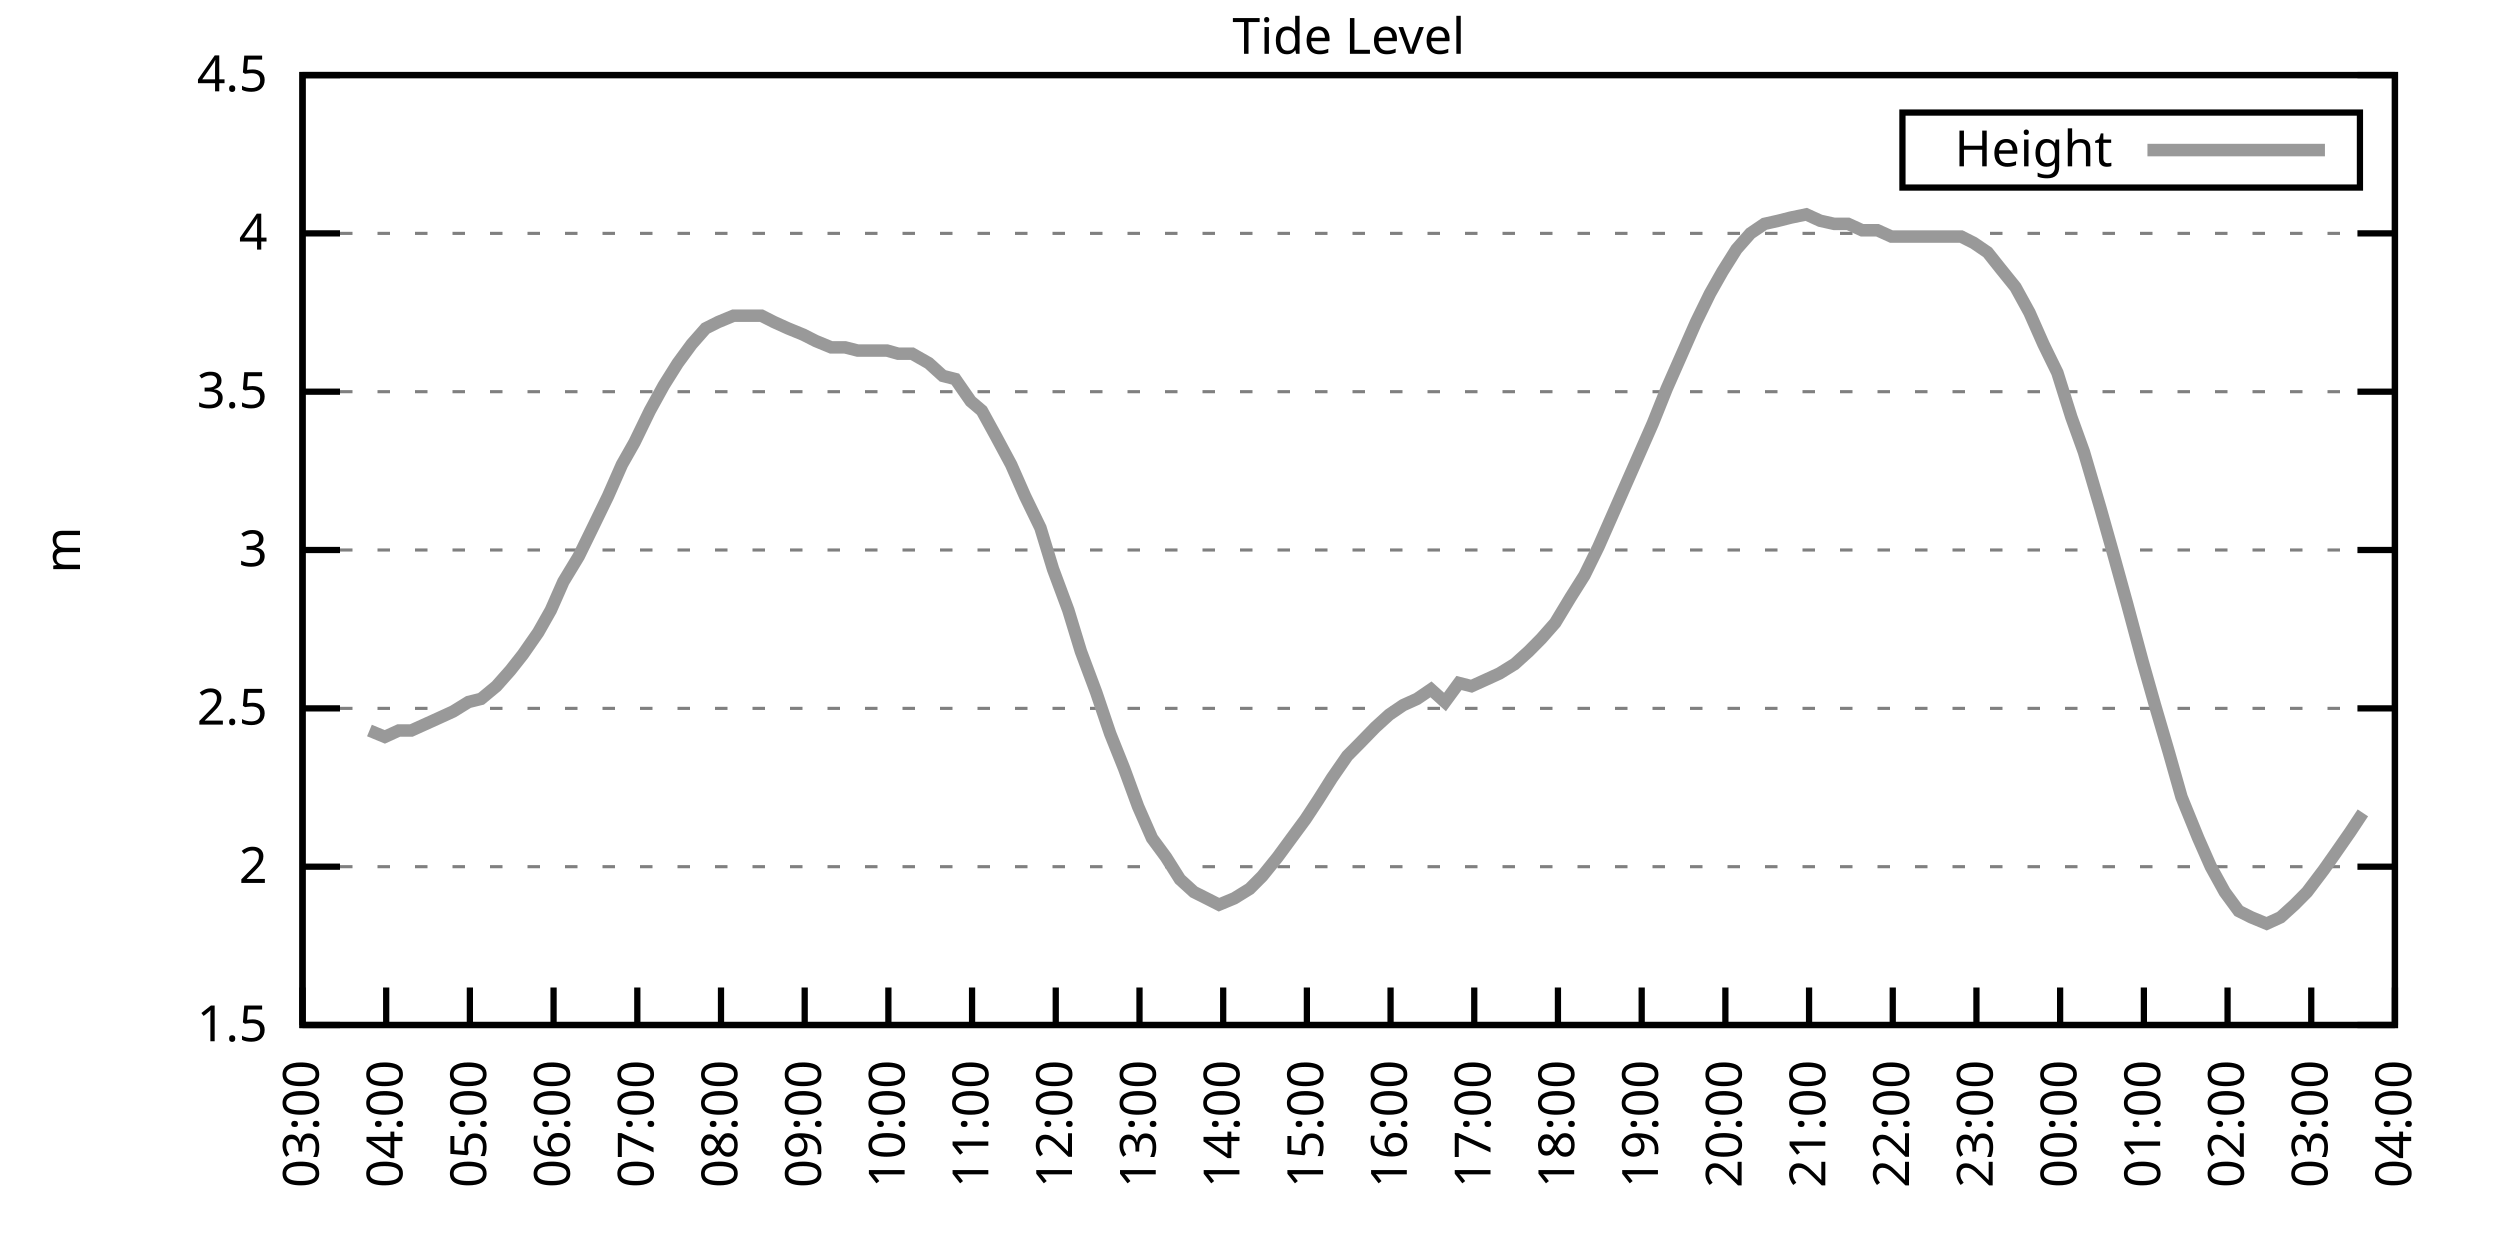
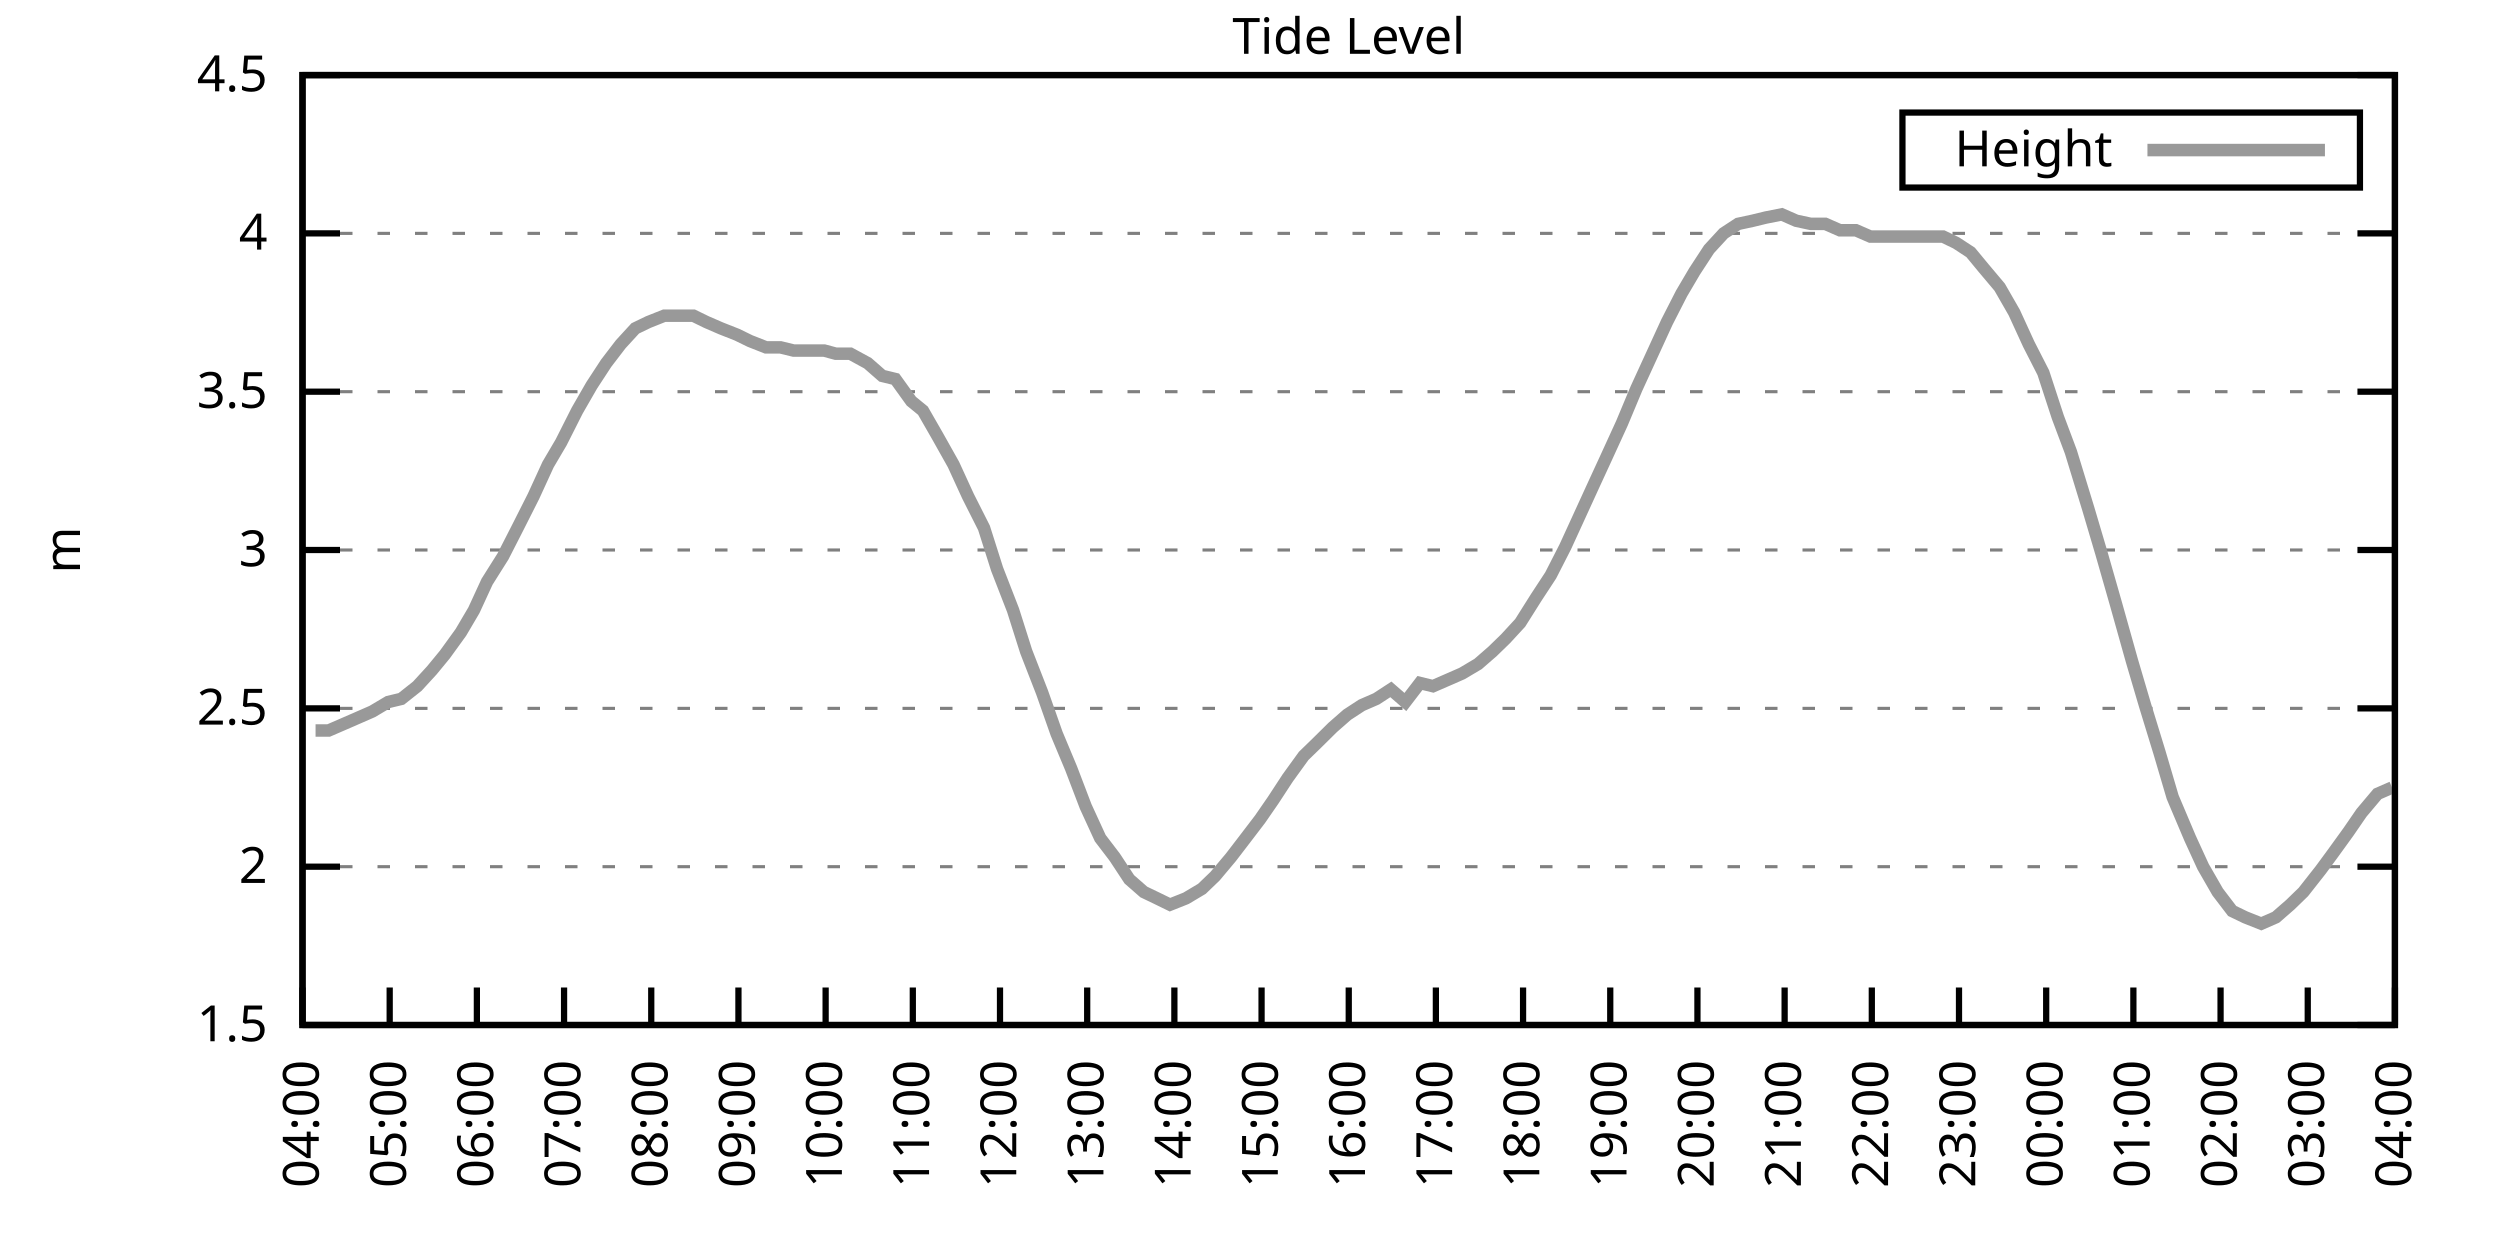
<svg xmlns="http://www.w3.org/2000/svg" xmlns:xlink="http://www.w3.org/1999/xlink" width="400" height="200" viewBox="0 0 400 200">
  <g id="gnuplot_canvas">
    <rect x="0" y="0" width="400" height="200" fill="none" />
    <defs>
      <circle id="gpDot" r="0.5" stroke-width="0.5" stroke="currentColor" />
      <path id="gpPt0" stroke-width="0.333" stroke="currentColor" d="M-1,0 h2 M0,-1 v2" />
      <path id="gpPt1" stroke-width="0.333" stroke="currentColor" d="M-1,-1 L1,1 M1,-1 L-1,1" />
      <path id="gpPt2" stroke-width="0.333" stroke="currentColor" d="M-1,0 L1,0 M0,-1 L0,1 M-1,-1 L1,1 M-1,1 L1,-1" />
      <rect id="gpPt3" stroke-width="0.333" stroke="currentColor" x="-1" y="-1" width="2" height="2" />
      <rect id="gpPt4" stroke-width="0.333" stroke="currentColor" fill="currentColor" x="-1" y="-1" width="2" height="2" />
      <circle id="gpPt5" stroke-width="0.333" stroke="currentColor" cx="0" cy="0" r="1" />
      <use xlink:href="#gpPt5" id="gpPt6" fill="currentColor" stroke="none" />
      <path id="gpPt7" stroke-width="0.333" stroke="currentColor" d="M0,-1.33 L-1.33,0.67 L1.33,0.67 z" />
      <use xlink:href="#gpPt7" id="gpPt8" fill="currentColor" stroke="none" />
      <use xlink:href="#gpPt7" id="gpPt9" stroke="currentColor" transform="rotate(180)" />
      <use xlink:href="#gpPt9" id="gpPt10" fill="currentColor" stroke="none" />
      <use xlink:href="#gpPt3" id="gpPt11" stroke="currentColor" transform="rotate(45)" />
      <use xlink:href="#gpPt11" id="gpPt12" fill="currentColor" stroke="none" />
      <path id="gpPt13" stroke-width="0.333" stroke="currentColor" d="M0,1.330 L1.265,0.411 L0.782,-1.067 L-0.782,-1.076 L-1.265,0.411 z" />
      <use xlink:href="#gpPt13" id="gpPt14" fill="currentColor" stroke="none" />
      <filter id="textbox" filterUnits="objectBoundingBox" x="0" y="0" height="1" width="1">
        <feFlood flood-color="white" flood-opacity="1" result="bgnd" />
        <feComposite in="SourceGraphic" in2="bgnd" operator="atop" />
      </filter>
      <filter id="greybox" filterUnits="objectBoundingBox" x="0" y="0" height="1" width="1">
        <feFlood flood-color="lightgrey" flood-opacity="1" result="grey" />
        <feComposite in="SourceGraphic" in2="grey" operator="atop" />
      </filter>
    </defs>
    <g fill="none" color="white" stroke="currentColor" stroke-width="1.00" stroke-linecap="butt" stroke-linejoin="miter">
</g>
    <g fill="none" color="black" stroke="currentColor" stroke-width="1.00" stroke-linecap="butt" stroke-linejoin="miter">
      <g stroke="none" shape-rendering="crispEdges">
        <polygon fill="rgb(255, 255, 255)" points="48.40,164.00 383.18,164.00 383.18,12.02 48.40,12.02 " />
      </g>
    </g>
    <g fill="none" color="black" stroke="currentColor" stroke-width="1.00" stroke-linecap="butt" stroke-linejoin="miter">
</g>
    <g fill="none" color="black" stroke="black" stroke-width="0.50" stroke-linecap="butt" stroke-linejoin="miter">
</g>
    <g fill="none" color="gray" stroke="currentColor" stroke-width="0.50" stroke-linecap="butt" stroke-linejoin="miter">
      <path stroke="gray" stroke-dasharray="2,4" class="gridline" d="M48.40,164.00 L383.19,164.00  " />
    </g>
    <g fill="none" color="gray" stroke="gray" stroke-width="1.00" stroke-linecap="butt" stroke-linejoin="miter">
</g>
    <g fill="none" color="black" stroke="currentColor" stroke-width="1.00" stroke-linecap="butt" stroke-linejoin="miter">
      <path stroke="black" d="M48.40,164.00 L54.40,164.00 M383.19,164.00 L377.19,164.00  " />
      <g transform="translate(42.80,166.60)" stroke="none" fill="black" font-family="Sans" font-size="8.00" text-anchor="end">
        <text>
          <tspan font-family="Sans"> 1.5</tspan>
        </text>
      </g>
    </g>
    <g fill="none" color="black" stroke="currentColor" stroke-width="1.00" stroke-linecap="butt" stroke-linejoin="miter">
</g>
    <g fill="none" color="black" stroke="black" stroke-width="0.50" stroke-linecap="butt" stroke-linejoin="miter">
</g>
    <g fill="none" color="gray" stroke="currentColor" stroke-width="0.50" stroke-linecap="butt" stroke-linejoin="miter">
      <path stroke="gray" stroke-dasharray="2,4" class="gridline" d="M48.40,138.67 L383.19,138.67  " />
    </g>
    <g fill="none" color="gray" stroke="gray" stroke-width="1.00" stroke-linecap="butt" stroke-linejoin="miter">
</g>
    <g fill="none" color="black" stroke="currentColor" stroke-width="1.00" stroke-linecap="butt" stroke-linejoin="miter">
      <path stroke="black" d="M48.40,138.67 L54.40,138.67 M383.19,138.67 L377.19,138.67  " />
      <g transform="translate(42.80,141.27)" stroke="none" fill="black" font-family="Sans" font-size="8.00" text-anchor="end">
        <text>
          <tspan font-family="Sans"> 2</tspan>
        </text>
      </g>
    </g>
    <g fill="none" color="black" stroke="currentColor" stroke-width="1.00" stroke-linecap="butt" stroke-linejoin="miter">
</g>
    <g fill="none" color="black" stroke="black" stroke-width="0.50" stroke-linecap="butt" stroke-linejoin="miter">
</g>
    <g fill="none" color="gray" stroke="currentColor" stroke-width="0.50" stroke-linecap="butt" stroke-linejoin="miter">
      <path stroke="gray" stroke-dasharray="2,4" class="gridline" d="M48.40,113.34 L383.19,113.34  " />
    </g>
    <g fill="none" color="gray" stroke="gray" stroke-width="1.00" stroke-linecap="butt" stroke-linejoin="miter">
</g>
    <g fill="none" color="black" stroke="currentColor" stroke-width="1.00" stroke-linecap="butt" stroke-linejoin="miter">
      <path stroke="black" d="M48.40,113.34 L54.40,113.34 M383.19,113.34 L377.19,113.34  " />
      <g transform="translate(42.80,115.94)" stroke="none" fill="black" font-family="Sans" font-size="8.00" text-anchor="end">
        <text>
          <tspan font-family="Sans"> 2.5</tspan>
        </text>
      </g>
    </g>
    <g fill="none" color="black" stroke="currentColor" stroke-width="1.00" stroke-linecap="butt" stroke-linejoin="miter">
</g>
    <g fill="none" color="black" stroke="black" stroke-width="0.50" stroke-linecap="butt" stroke-linejoin="miter">
</g>
    <g fill="none" color="gray" stroke="currentColor" stroke-width="0.50" stroke-linecap="butt" stroke-linejoin="miter">
      <path stroke="gray" stroke-dasharray="2,4" class="gridline" d="M48.40,88.00 L383.19,88.00  " />
    </g>
    <g fill="none" color="gray" stroke="gray" stroke-width="1.00" stroke-linecap="butt" stroke-linejoin="miter">
</g>
    <g fill="none" color="black" stroke="currentColor" stroke-width="1.00" stroke-linecap="butt" stroke-linejoin="miter">
      <path stroke="black" d="M48.40,88.00 L54.40,88.00 M383.19,88.00 L377.19,88.00  " />
      <g transform="translate(42.80,90.60)" stroke="none" fill="black" font-family="Sans" font-size="8.00" text-anchor="end">
        <text>
          <tspan font-family="Sans"> 3</tspan>
        </text>
      </g>
    </g>
    <g fill="none" color="black" stroke="currentColor" stroke-width="1.00" stroke-linecap="butt" stroke-linejoin="miter">
</g>
    <g fill="none" color="black" stroke="black" stroke-width="0.50" stroke-linecap="butt" stroke-linejoin="miter">
</g>
    <g fill="none" color="gray" stroke="currentColor" stroke-width="0.50" stroke-linecap="butt" stroke-linejoin="miter">
      <path stroke="gray" stroke-dasharray="2,4" class="gridline" d="M48.40,62.67 L383.19,62.67  " />
    </g>
    <g fill="none" color="gray" stroke="gray" stroke-width="1.00" stroke-linecap="butt" stroke-linejoin="miter">
</g>
    <g fill="none" color="black" stroke="currentColor" stroke-width="1.00" stroke-linecap="butt" stroke-linejoin="miter">
      <path stroke="black" d="M48.40,62.67 L54.40,62.67 M383.19,62.67 L377.19,62.67  " />
      <g transform="translate(42.80,65.27)" stroke="none" fill="black" font-family="Sans" font-size="8.00" text-anchor="end">
        <text>
          <tspan font-family="Sans"> 3.5</tspan>
        </text>
      </g>
    </g>
    <g fill="none" color="black" stroke="currentColor" stroke-width="1.00" stroke-linecap="butt" stroke-linejoin="miter">
</g>
    <g fill="none" color="black" stroke="black" stroke-width="0.50" stroke-linecap="butt" stroke-linejoin="miter">
</g>
    <g fill="none" color="gray" stroke="currentColor" stroke-width="0.50" stroke-linecap="butt" stroke-linejoin="miter">
      <path stroke="gray" stroke-dasharray="2,4" class="gridline" d="M48.40,37.34 L383.19,37.34  " />
    </g>
    <g fill="none" color="gray" stroke="gray" stroke-width="1.00" stroke-linecap="butt" stroke-linejoin="miter">
</g>
    <g fill="none" color="black" stroke="currentColor" stroke-width="1.00" stroke-linecap="butt" stroke-linejoin="miter">
      <path stroke="black" d="M48.40,37.34 L54.40,37.34 M383.19,37.34 L377.19,37.34  " />
      <g transform="translate(42.80,39.94)" stroke="none" fill="black" font-family="Sans" font-size="8.00" text-anchor="end">
        <text>
          <tspan font-family="Sans"> 4</tspan>
        </text>
      </g>
    </g>
    <g fill="none" color="black" stroke="currentColor" stroke-width="1.00" stroke-linecap="butt" stroke-linejoin="miter">
</g>
    <g fill="none" color="black" stroke="black" stroke-width="0.50" stroke-linecap="butt" stroke-linejoin="miter">
</g>
    <g fill="none" color="gray" stroke="currentColor" stroke-width="0.50" stroke-linecap="butt" stroke-linejoin="miter">
      <path stroke="gray" stroke-dasharray="2,4" class="gridline" d="M48.40,12.01 L383.19,12.01  " />
    </g>
    <g fill="none" color="gray" stroke="gray" stroke-width="1.00" stroke-linecap="butt" stroke-linejoin="miter">
</g>
    <g fill="none" color="black" stroke="currentColor" stroke-width="1.00" stroke-linecap="butt" stroke-linejoin="miter">
      <path stroke="black" d="M48.40,12.01 L54.40,12.01 M383.19,12.01 L377.19,12.01  " />
      <g transform="translate(42.80,14.61)" stroke="none" fill="black" font-family="Sans" font-size="8.00" text-anchor="end">
        <text>
          <tspan font-family="Sans"> 4.5</tspan>
        </text>
      </g>
    </g>
    <g fill="none" color="black" stroke="currentColor" stroke-width="1.00" stroke-linecap="butt" stroke-linejoin="miter">
      <path stroke="black" d="M48.40,164.00 L48.40,158.00  " />
      <g transform="translate(51.00,169.60) rotate(270.00)" stroke="none" fill="black" font-family="Sans" font-size="8.00" text-anchor="end">
        <text>
-           <tspan font-family="Sans">03:00</tspan>
-         </text>
-       </g>
-     </g>
-     <g fill="none" color="black" stroke="currentColor" stroke-width="1.00" stroke-linecap="butt" stroke-linejoin="miter">
-       <path stroke="black" d="M61.79,164.00 L61.79,158.00  " />
-       <g transform="translate(64.39,169.60) rotate(270.00)" stroke="none" fill="black" font-family="Sans" font-size="8.00" text-anchor="end">
-         <text>
          <tspan font-family="Sans">04:00</tspan>
        </text>
      </g>
    </g>
    <g fill="none" color="black" stroke="currentColor" stroke-width="1.00" stroke-linecap="butt" stroke-linejoin="miter">
-       <path stroke="black" d="M75.18,164.00 L75.18,158.00  " />
-       <g transform="translate(77.78,169.60) rotate(270.00)" stroke="none" fill="black" font-family="Sans" font-size="8.00" text-anchor="end">
+       <path stroke="black" d="M62.35,164.00 L62.35,158.00  " />
+       <g transform="translate(64.95,169.60) rotate(270.00)" stroke="none" fill="black" font-family="Sans" font-size="8.00" text-anchor="end">
        <text>
          <tspan font-family="Sans">05:00</tspan>
        </text>
      </g>
    </g>
    <g fill="none" color="black" stroke="currentColor" stroke-width="1.00" stroke-linecap="butt" stroke-linejoin="miter">
-       <path stroke="black" d="M88.57,164.00 L88.57,158.00  " />
-       <g transform="translate(91.17,169.60) rotate(270.00)" stroke="none" fill="black" font-family="Sans" font-size="8.00" text-anchor="end">
+       <path stroke="black" d="M76.30,164.00 L76.30,158.00  " />
+       <g transform="translate(78.90,169.60) rotate(270.00)" stroke="none" fill="black" font-family="Sans" font-size="8.00" text-anchor="end">
        <text>
          <tspan font-family="Sans">06:00</tspan>
        </text>
      </g>
    </g>
    <g fill="none" color="black" stroke="currentColor" stroke-width="1.00" stroke-linecap="butt" stroke-linejoin="miter">
-       <path stroke="black" d="M101.97,164.00 L101.97,158.00  " />
-       <g transform="translate(104.57,169.60) rotate(270.00)" stroke="none" fill="black" font-family="Sans" font-size="8.00" text-anchor="end">
+       <path stroke="black" d="M90.25,164.00 L90.25,158.00  " />
+       <g transform="translate(92.85,169.60) rotate(270.00)" stroke="none" fill="black" font-family="Sans" font-size="8.00" text-anchor="end">
        <text>
          <tspan font-family="Sans">07:00</tspan>
        </text>
      </g>
    </g>
    <g fill="none" color="black" stroke="currentColor" stroke-width="1.00" stroke-linecap="butt" stroke-linejoin="miter">
-       <path stroke="black" d="M115.36,164.00 L115.36,158.00  " />
-       <g transform="translate(117.96,169.60) rotate(270.00)" stroke="none" fill="black" font-family="Sans" font-size="8.00" text-anchor="end">
+       <path stroke="black" d="M104.20,164.00 L104.20,158.00  " />
+       <g transform="translate(106.80,169.60) rotate(270.00)" stroke="none" fill="black" font-family="Sans" font-size="8.00" text-anchor="end">
        <text>
          <tspan font-family="Sans">08:00</tspan>
        </text>
      </g>
    </g>
    <g fill="none" color="black" stroke="currentColor" stroke-width="1.00" stroke-linecap="butt" stroke-linejoin="miter">
-       <path stroke="black" d="M128.75,164.00 L128.75,158.00  " />
-       <g transform="translate(131.35,169.60) rotate(270.00)" stroke="none" fill="black" font-family="Sans" font-size="8.00" text-anchor="end">
+       <path stroke="black" d="M118.15,164.00 L118.15,158.00  " />
+       <g transform="translate(120.75,169.60) rotate(270.00)" stroke="none" fill="black" font-family="Sans" font-size="8.00" text-anchor="end">
        <text>
          <tspan font-family="Sans">09:00</tspan>
        </text>
      </g>
    </g>
    <g fill="none" color="black" stroke="currentColor" stroke-width="1.00" stroke-linecap="butt" stroke-linejoin="miter">
-       <path stroke="black" d="M142.14,164.00 L142.14,158.00  " />
-       <g transform="translate(144.74,169.60) rotate(270.00)" stroke="none" fill="black" font-family="Sans" font-size="8.00" text-anchor="end">
+       <path stroke="black" d="M132.10,164.00 L132.10,158.00  " />
+       <g transform="translate(134.70,169.60) rotate(270.00)" stroke="none" fill="black" font-family="Sans" font-size="8.00" text-anchor="end">
        <text>
          <tspan font-family="Sans">10:00</tspan>
        </text>
      </g>
    </g>
    <g fill="none" color="black" stroke="currentColor" stroke-width="1.00" stroke-linecap="butt" stroke-linejoin="miter">
-       <path stroke="black" d="M155.53,164.00 L155.53,158.00  " />
-       <g transform="translate(158.13,169.60) rotate(270.00)" stroke="none" fill="black" font-family="Sans" font-size="8.00" text-anchor="end">
+       <path stroke="black" d="M146.05,164.00 L146.05,158.00  " />
+       <g transform="translate(148.65,169.60) rotate(270.00)" stroke="none" fill="black" font-family="Sans" font-size="8.00" text-anchor="end">
        <text>
          <tspan font-family="Sans">11:00</tspan>
        </text>
      </g>
    </g>
    <g fill="none" color="black" stroke="currentColor" stroke-width="1.00" stroke-linecap="butt" stroke-linejoin="miter">
-       <path stroke="black" d="M168.92,164.00 L168.92,158.00  " />
-       <g transform="translate(171.52,169.60) rotate(270.00)" stroke="none" fill="black" font-family="Sans" font-size="8.00" text-anchor="end">
+       <path stroke="black" d="M160.00,164.00 L160.00,158.00  " />
+       <g transform="translate(162.60,169.60) rotate(270.00)" stroke="none" fill="black" font-family="Sans" font-size="8.00" text-anchor="end">
        <text>
          <tspan font-family="Sans">12:00</tspan>
        </text>
      </g>
    </g>
    <g fill="none" color="black" stroke="currentColor" stroke-width="1.00" stroke-linecap="butt" stroke-linejoin="miter">
-       <path stroke="black" d="M182.32,164.00 L182.32,158.00  " />
-       <g transform="translate(184.92,169.60) rotate(270.00)" stroke="none" fill="black" font-family="Sans" font-size="8.00" text-anchor="end">
+       <path stroke="black" d="M173.95,164.00 L173.95,158.00  " />
+       <g transform="translate(176.55,169.60) rotate(270.00)" stroke="none" fill="black" font-family="Sans" font-size="8.00" text-anchor="end">
        <text>
          <tspan font-family="Sans">13:00</tspan>
        </text>
      </g>
    </g>
    <g fill="none" color="black" stroke="currentColor" stroke-width="1.00" stroke-linecap="butt" stroke-linejoin="miter">
-       <path stroke="black" d="M195.71,164.00 L195.71,158.00  " />
-       <g transform="translate(198.31,169.60) rotate(270.00)" stroke="none" fill="black" font-family="Sans" font-size="8.00" text-anchor="end">
+       <path stroke="black" d="M187.90,164.00 L187.90,158.00  " />
+       <g transform="translate(190.50,169.60) rotate(270.00)" stroke="none" fill="black" font-family="Sans" font-size="8.00" text-anchor="end">
        <text>
          <tspan font-family="Sans">14:00</tspan>
        </text>
      </g>
    </g>
    <g fill="none" color="black" stroke="currentColor" stroke-width="1.00" stroke-linecap="butt" stroke-linejoin="miter">
-       <path stroke="black" d="M209.10,164.00 L209.10,158.00  " />
-       <g transform="translate(211.70,169.60) rotate(270.00)" stroke="none" fill="black" font-family="Sans" font-size="8.00" text-anchor="end">
+       <path stroke="black" d="M201.85,164.00 L201.85,158.00  " />
+       <g transform="translate(204.45,169.60) rotate(270.00)" stroke="none" fill="black" font-family="Sans" font-size="8.00" text-anchor="end">
        <text>
          <tspan font-family="Sans">15:00</tspan>
        </text>
      </g>
    </g>
    <g fill="none" color="black" stroke="currentColor" stroke-width="1.00" stroke-linecap="butt" stroke-linejoin="miter">
-       <path stroke="black" d="M222.49,164.00 L222.49,158.00  " />
-       <g transform="translate(225.09,169.60) rotate(270.00)" stroke="none" fill="black" font-family="Sans" font-size="8.00" text-anchor="end">
+       <path stroke="black" d="M215.80,164.00 L215.80,158.00  " />
+       <g transform="translate(218.40,169.60) rotate(270.00)" stroke="none" fill="black" font-family="Sans" font-size="8.00" text-anchor="end">
        <text>
          <tspan font-family="Sans">16:00</tspan>
        </text>
      </g>
    </g>
    <g fill="none" color="black" stroke="currentColor" stroke-width="1.00" stroke-linecap="butt" stroke-linejoin="miter">
-       <path stroke="black" d="M235.88,164.00 L235.88,158.00  " />
-       <g transform="translate(238.48,169.60) rotate(270.00)" stroke="none" fill="black" font-family="Sans" font-size="8.00" text-anchor="end">
+       <path stroke="black" d="M229.74,164.00 L229.74,158.00  " />
+       <g transform="translate(232.34,169.60) rotate(270.00)" stroke="none" fill="black" font-family="Sans" font-size="8.00" text-anchor="end">
        <text>
          <tspan font-family="Sans">17:00</tspan>
        </text>
      </g>
    </g>
    <g fill="none" color="black" stroke="currentColor" stroke-width="1.00" stroke-linecap="butt" stroke-linejoin="miter">
-       <path stroke="black" d="M249.27,164.00 L249.27,158.00  " />
-       <g transform="translate(251.87,169.60) rotate(270.00)" stroke="none" fill="black" font-family="Sans" font-size="8.00" text-anchor="end">
+       <path stroke="black" d="M243.69,164.00 L243.69,158.00  " />
+       <g transform="translate(246.29,169.60) rotate(270.00)" stroke="none" fill="black" font-family="Sans" font-size="8.00" text-anchor="end">
        <text>
          <tspan font-family="Sans">18:00</tspan>
        </text>
      </g>
    </g>
    <g fill="none" color="black" stroke="currentColor" stroke-width="1.00" stroke-linecap="butt" stroke-linejoin="miter">
-       <path stroke="black" d="M262.67,164.00 L262.67,158.00  " />
-       <g transform="translate(265.27,169.60) rotate(270.00)" stroke="none" fill="black" font-family="Sans" font-size="8.00" text-anchor="end">
+       <path stroke="black" d="M257.64,164.00 L257.64,158.00  " />
+       <g transform="translate(260.24,169.60) rotate(270.00)" stroke="none" fill="black" font-family="Sans" font-size="8.00" text-anchor="end">
        <text>
          <tspan font-family="Sans">19:00</tspan>
        </text>
      </g>
    </g>
    <g fill="none" color="black" stroke="currentColor" stroke-width="1.00" stroke-linecap="butt" stroke-linejoin="miter">
-       <path stroke="black" d="M276.06,164.00 L276.06,158.00  " />
-       <g transform="translate(278.66,169.60) rotate(270.00)" stroke="none" fill="black" font-family="Sans" font-size="8.00" text-anchor="end">
+       <path stroke="black" d="M271.59,164.00 L271.59,158.00  " />
+       <g transform="translate(274.19,169.60) rotate(270.00)" stroke="none" fill="black" font-family="Sans" font-size="8.00" text-anchor="end">
        <text>
          <tspan font-family="Sans">20:00</tspan>
        </text>
      </g>
    </g>
    <g fill="none" color="black" stroke="currentColor" stroke-width="1.00" stroke-linecap="butt" stroke-linejoin="miter">
-       <path stroke="black" d="M289.45,164.00 L289.45,158.00  " />
-       <g transform="translate(292.05,169.60) rotate(270.00)" stroke="none" fill="black" font-family="Sans" font-size="8.00" text-anchor="end">
+       <path stroke="black" d="M285.54,164.00 L285.54,158.00  " />
+       <g transform="translate(288.14,169.60) rotate(270.00)" stroke="none" fill="black" font-family="Sans" font-size="8.00" text-anchor="end">
        <text>
          <tspan font-family="Sans">21:00</tspan>
        </text>
      </g>
    </g>
    <g fill="none" color="black" stroke="currentColor" stroke-width="1.00" stroke-linecap="butt" stroke-linejoin="miter">
-       <path stroke="black" d="M302.84,164.00 L302.84,158.00  " />
-       <g transform="translate(305.44,169.60) rotate(270.00)" stroke="none" fill="black" font-family="Sans" font-size="8.00" text-anchor="end">
+       <path stroke="black" d="M299.49,164.00 L299.49,158.00  " />
+       <g transform="translate(302.09,169.60) rotate(270.00)" stroke="none" fill="black" font-family="Sans" font-size="8.00" text-anchor="end">
        <text>
          <tspan font-family="Sans">22:00</tspan>
        </text>
      </g>
    </g>
    <g fill="none" color="black" stroke="currentColor" stroke-width="1.00" stroke-linecap="butt" stroke-linejoin="miter">
-       <path stroke="black" d="M316.23,164.00 L316.23,158.00  " />
-       <g transform="translate(318.83,169.60) rotate(270.00)" stroke="none" fill="black" font-family="Sans" font-size="8.00" text-anchor="end">
+       <path stroke="black" d="M313.44,164.00 L313.44,158.00  " />
+       <g transform="translate(316.04,169.60) rotate(270.00)" stroke="none" fill="black" font-family="Sans" font-size="8.00" text-anchor="end">
        <text>
          <tspan font-family="Sans">23:00</tspan>
        </text>
      </g>
    </g>
    <g fill="none" color="black" stroke="currentColor" stroke-width="1.00" stroke-linecap="butt" stroke-linejoin="miter">
-       <path stroke="black" d="M329.62,164.00 L329.62,158.00  " />
-       <g transform="translate(332.22,169.60) rotate(270.00)" stroke="none" fill="black" font-family="Sans" font-size="8.00" text-anchor="end">
+       <path stroke="black" d="M327.39,164.00 L327.39,158.00  " />
+       <g transform="translate(329.99,169.60) rotate(270.00)" stroke="none" fill="black" font-family="Sans" font-size="8.00" text-anchor="end">
        <text>
          <tspan font-family="Sans">00:00</tspan>
        </text>
      </g>
    </g>
    <g fill="none" color="black" stroke="currentColor" stroke-width="1.00" stroke-linecap="butt" stroke-linejoin="miter">
-       <path stroke="black" d="M343.02,164.00 L343.02,158.00  " />
-       <g transform="translate(345.62,169.60) rotate(270.00)" stroke="none" fill="black" font-family="Sans" font-size="8.00" text-anchor="end">
+       <path stroke="black" d="M341.34,164.00 L341.34,158.00  " />
+       <g transform="translate(343.94,169.60) rotate(270.00)" stroke="none" fill="black" font-family="Sans" font-size="8.00" text-anchor="end">
        <text>
          <tspan font-family="Sans">01:00</tspan>
        </text>
      </g>
    </g>
    <g fill="none" color="black" stroke="currentColor" stroke-width="1.00" stroke-linecap="butt" stroke-linejoin="miter">
-       <path stroke="black" d="M356.41,164.00 L356.41,158.00  " />
-       <g transform="translate(359.01,169.60) rotate(270.00)" stroke="none" fill="black" font-family="Sans" font-size="8.00" text-anchor="end">
+       <path stroke="black" d="M355.29,164.00 L355.29,158.00  " />
+       <g transform="translate(357.89,169.60) rotate(270.00)" stroke="none" fill="black" font-family="Sans" font-size="8.00" text-anchor="end">
        <text>
          <tspan font-family="Sans">02:00</tspan>
        </text>
      </g>
    </g>
    <g fill="none" color="black" stroke="currentColor" stroke-width="1.00" stroke-linecap="butt" stroke-linejoin="miter">
-       <path stroke="black" d="M369.80,164.00 L369.80,158.00  " />
-       <g transform="translate(372.40,169.60) rotate(270.00)" stroke="none" fill="black" font-family="Sans" font-size="8.00" text-anchor="end">
+       <path stroke="black" d="M369.24,164.00 L369.24,158.00  " />
+       <g transform="translate(371.84,169.60) rotate(270.00)" stroke="none" fill="black" font-family="Sans" font-size="8.00" text-anchor="end">
        <text>
          <tspan font-family="Sans">03:00</tspan>
        </text>
      </g>
    </g>
    <g fill="none" color="black" stroke="currentColor" stroke-width="1.00" stroke-linecap="butt" stroke-linejoin="miter">
      <path stroke="black" d="M383.19,164.00 L383.19,158.00  " />
      <g transform="translate(385.79,169.60) rotate(270.00)" stroke="none" fill="black" font-family="Sans" font-size="8.00" text-anchor="end">
        <text>
          <tspan font-family="Sans">04:00</tspan>
        </text>
      </g>
    </g>
    <g fill="none" color="black" stroke="currentColor" stroke-width="1.00" stroke-linecap="butt" stroke-linejoin="miter">
</g>
    <g fill="none" color="black" stroke="currentColor" stroke-width="1.00" stroke-linecap="butt" stroke-linejoin="miter">
      <path stroke="black" d="M48.40,12.01 L48.40,164.00 L383.19,164.00 L383.19,12.01 L48.40,12.01 Z  " />
    </g>
    <g fill="none" color="black" stroke="currentColor" stroke-width="1.00" stroke-linecap="butt" stroke-linejoin="miter">
</g>
    <g fill="none" color="black" stroke="currentColor" stroke-width="1.00" stroke-linecap="butt" stroke-linejoin="miter">
      <path stroke="black" d="M304.39,30.01 L304.39,18.01 L377.59,18.01 L377.59,30.01 L304.39,30.01 Z  " />
    </g>
    <g id="Tide_level_plot_1">
      <g fill="none" color="white" stroke="black" stroke-width="2.00" stroke-linecap="butt" stroke-linejoin="miter">
</g>
      <g fill="none" color="black" stroke="currentColor" stroke-width="2.00" stroke-linecap="butt" stroke-linejoin="miter">
        <g transform="translate(337.99,26.61)" stroke="none" fill="black" font-family="Sans" font-size="8.00" text-anchor="end">
          <text>
            <tspan font-family="Sans">Height</tspan>
          </text>
        </g>
      </g>
      <g fill="none" color="black" stroke="currentColor" stroke-width="2.00" stroke-linecap="butt" stroke-linejoin="miter">
-         <path stroke="rgb(153, 153, 153)" d="M343.59,24.01 L371.99,24.01 M59.11,116.88 L61.57,117.90 L63.80,116.88 L65.81,116.88 L68.04,115.87 L70.27,114.86   L72.50,113.84 L74.96,112.32 L76.97,111.82 L79.42,109.79 L81.66,107.26 L83.66,104.72 L86.12,101.18 L88.13,97.63   L90.14,93.07 L92.59,89.02 L94.82,84.46 L97.28,79.39 L99.51,74.33 L101.52,70.78 L103.98,65.71 L106.21,61.66   L108.44,58.11 L110.67,55.07 L112.90,52.54 L114.91,51.53 L117.37,50.51 L119.60,50.51 L121.83,50.51 L123.84,51.53   L126.07,52.54 L128.53,53.55 L130.54,54.57 L132.99,55.58 L135.22,55.58 L137.23,56.09 L139.46,56.09 L141.92,56.09   L143.70,56.59 L145.94,56.59 L148.61,58.11 L150.85,60.14 L152.85,60.65 L155.31,64.19 L157.10,65.71 L159.33,69.77   L161.78,74.33 L164.01,79.39 L166.47,84.46 L168.48,91.04 L170.93,97.63 L172.94,104.22 L175.40,110.80 L177.63,117.39   L179.86,122.96 L182.09,129.04 L184.32,134.11 L186.56,137.15 L188.79,140.69 L191.02,142.72 L193.03,143.73 L195.04,144.75   L197.49,143.73 L199.95,142.21 L201.96,140.19 L204.41,137.15 L206.64,134.11 L208.88,131.07 L210.88,128.03 L213.12,124.48   L215.57,120.94 L217.58,118.91 L220.04,116.38 L222.27,114.35 L224.50,112.83 L226.73,111.82 L228.96,110.30 L231.20,112.32   L233.43,109.28 L235.44,109.79 L237.67,108.78 L239.90,107.76 L242.36,106.24 L244.59,104.22 L246.60,102.19 L248.83,99.66   L251.28,95.60 L253.51,92.06 L255.75,87.50 L257.76,82.94 L259.99,77.87 L262.00,73.31 L264.45,67.74 L266.68,62.17   L269.14,56.59 L271.37,51.53 L273.60,46.97 L275.61,43.42 L277.84,39.87 L280.07,37.34 L282.31,35.82 L284.54,35.32   L286.55,34.81 L289.00,34.30 L291.23,35.32 L293.47,35.82 L295.70,35.82 L297.93,36.84 L300.39,36.84 L302.62,37.85   L304.63,37.85 L306.86,37.85 L308.87,37.85 L311.32,37.85 L313.78,37.85 L315.79,38.86 L318.02,40.38 L320.03,42.91   L322.48,45.95 L324.71,50.01 L326.95,55.07 L329.18,59.63 L331.41,66.73 L333.42,72.30 L336.10,81.42 L338.10,88.51   L340.34,96.62 L342.79,105.74 L344.80,112.83 L347.03,120.43 L349.04,127.52 L351.72,134.11 L353.73,138.67 L355.96,142.72   L358.19,145.76 L360.20,146.77 L362.66,147.79 L364.89,146.77 L367.12,144.75 L369.13,142.72 L371.81,139.17 L373.59,136.64   L376.05,133.10 L378.06,130.06  " />
+         <path stroke="rgb(153, 153, 153)" d="M343.59,24.01 L371.99,24.01 M50.49,116.88 L52.58,116.88 L54.91,115.87 L57.23,114.86 L59.56,113.84 L62.12,112.32   L64.21,111.82 L66.77,109.79 L69.09,107.26 L71.18,104.72 L73.74,101.18 L75.83,97.63 L77.93,93.07 L80.48,89.02   L82.81,84.46 L85.37,79.39 L87.69,74.33 L89.78,70.78 L92.34,65.71 L94.67,61.66 L96.99,58.11 L99.32,55.07   L101.64,52.54 L103.73,51.53 L106.29,50.51 L108.62,50.51 L110.94,50.51 L113.03,51.53 L115.36,52.54 L117.92,53.55   L120.01,54.57 L122.57,55.58 L124.89,55.58 L126.98,56.09 L129.31,56.09 L131.87,56.09 L133.72,56.59 L136.05,56.59   L138.84,58.11 L141.16,60.14 L143.26,60.65 L145.81,64.19 L147.67,65.71 L150.00,69.77 L152.56,74.33 L154.88,79.39   L157.44,84.46 L159.53,91.04 L162.09,97.63 L164.18,104.22 L166.74,110.80 L169.06,117.39 L171.39,122.96 L173.71,129.04   L176.04,134.11 L178.36,137.15 L180.69,140.69 L183.01,142.72 L185.11,143.73 L187.20,144.75 L189.76,143.73 L192.31,142.21   L194.41,140.19 L196.96,137.15 L199.29,134.11 L201.61,131.07 L203.71,128.03 L206.03,124.48 L208.59,120.94 L210.68,118.91   L213.24,116.38 L215.56,114.35 L217.89,112.83 L220.21,111.82 L222.54,110.30 L224.86,112.32 L227.19,109.28 L229.28,109.79   L231.60,108.78 L233.93,107.76 L236.49,106.24 L238.81,104.22 L240.90,102.19 L243.23,99.66 L245.79,95.60 L248.11,92.06   L250.44,87.50 L252.53,82.94 L254.85,77.87 L256.95,73.31 L259.50,67.74 L261.83,62.17 L264.39,56.59 L266.71,51.53   L269.04,46.97 L271.13,43.42 L273.45,39.87 L275.78,37.34 L278.10,35.82 L280.43,35.32 L282.52,34.81 L285.08,34.30   L287.40,35.32 L289.73,35.82 L292.05,35.82 L294.38,36.84 L296.94,36.84 L299.26,37.85 L301.35,37.85 L303.68,37.85   L305.77,37.85 L308.33,37.85 L310.88,37.85 L312.98,38.86 L315.30,40.38 L317.39,42.91 L319.95,45.95 L322.28,50.01   L324.60,55.07 L326.93,59.63 L329.25,66.73 L331.34,72.30 L334.13,81.42 L336.23,88.51 L338.55,96.62 L341.11,105.74   L343.20,112.83 L345.53,120.43 L347.62,127.52 L350.41,134.11 L352.50,138.67 L354.83,142.72 L357.15,145.76 L359.24,146.77   L361.80,147.79 L364.13,146.77 L366.45,144.75 L368.54,142.72 L371.33,139.17 L373.19,136.64 L375.75,133.10 L377.84,130.06   L380.40,127.02 L382.73,126.00  " />
      </g>
    </g>
    <g fill="none" color="black" stroke="currentColor" stroke-width="2.00" stroke-linecap="butt" stroke-linejoin="miter">
</g>
    <g fill="none" color="black" stroke="black" stroke-width="1.00" stroke-linecap="butt" stroke-linejoin="miter">
</g>
    <g fill="none" color="black" stroke="currentColor" stroke-width="1.00" stroke-linecap="butt" stroke-linejoin="miter">
      <path stroke="black" d="M48.40,12.01 L48.40,164.00 L383.19,164.00 L383.19,12.01 L48.40,12.01 Z  " />
      <g transform="translate(12.80,88.01) rotate(270.00)" stroke="none" fill="black" font-family="Sans" font-size="8.00" text-anchor="middle">
        <text>
          <tspan font-family="Sans">m</tspan>
        </text>
      </g>
    </g>
    <g fill="none" color="black" stroke="currentColor" stroke-width="1.00" stroke-linecap="butt" stroke-linejoin="miter">
</g>
    <g fill="none" color="black" stroke="currentColor" stroke-width="1.00" stroke-linecap="butt" stroke-linejoin="miter">
      <g transform="translate(215.79,8.61)" stroke="none" fill="black" font-family="Sans" font-size="8.00" text-anchor="middle">
        <text>
          <tspan font-family="Sans">Tide Level</tspan>
        </text>
      </g>
    </g>
    <g fill="none" color="black" stroke="currentColor" stroke-width="1.00" stroke-linecap="butt" stroke-linejoin="miter">
</g>
  </g>
</svg>
